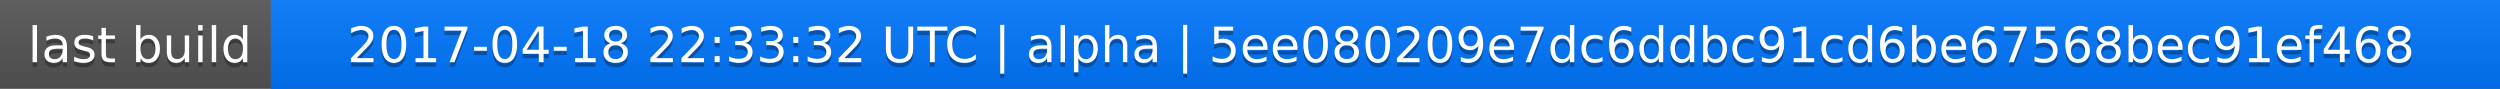
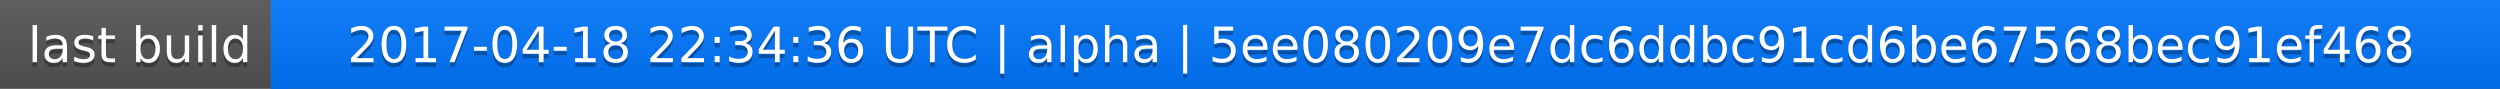
<svg xmlns="http://www.w3.org/2000/svg" width="563" height="20">
  <linearGradient id="a" x2="0" y2="100%">
    <stop offset="0" stop-color="#bbb" stop-opacity=".1" />
    <stop offset="1" stop-opacity=".1" />
  </linearGradient>
  <rect rx="0" width="563" height="20" fill="#555" />
  <rect rx="0" x="61" width="502" height="20" fill="#07f" />
  <path fill="#07f" d="M61 0h4v20h-4z" />
  <rect rx="0" width="563" height="20" fill="url(#a)" />
  <g fill="#fff" text-anchor="middle" font-family="DejaVu Sans,Verdana,Geneva,sans-serif" font-size="11">
    <text x="31.5" y="15" fill="#010101" fill-opacity=".3">last build</text>
    <text x="31.5" y="14">last build</text>
-     <text x="311" y="15" fill="#010101" fill-opacity=".3">2017-04-18 22:33:32 UTC | alpha | 5ee080209e7dc6ddbc91cd6be67568bec91ef468</text>
-     <text x="311" y="14">2017-04-18 22:33:32 UTC | alpha | 5ee080209e7dc6ddbc91cd6be67568bec91ef468</text>
+     <text x="311" y="15" fill="#010101" fill-opacity=".3">2017-04-18 22:34:36 UTC | alpha | 5ee080209e7dc6ddbc91cd6be67568bec91ef468</text>
+     <text x="311" y="14">2017-04-18 22:34:36 UTC | alpha | 5ee080209e7dc6ddbc91cd6be67568bec91ef468</text>
  </g>
</svg>
